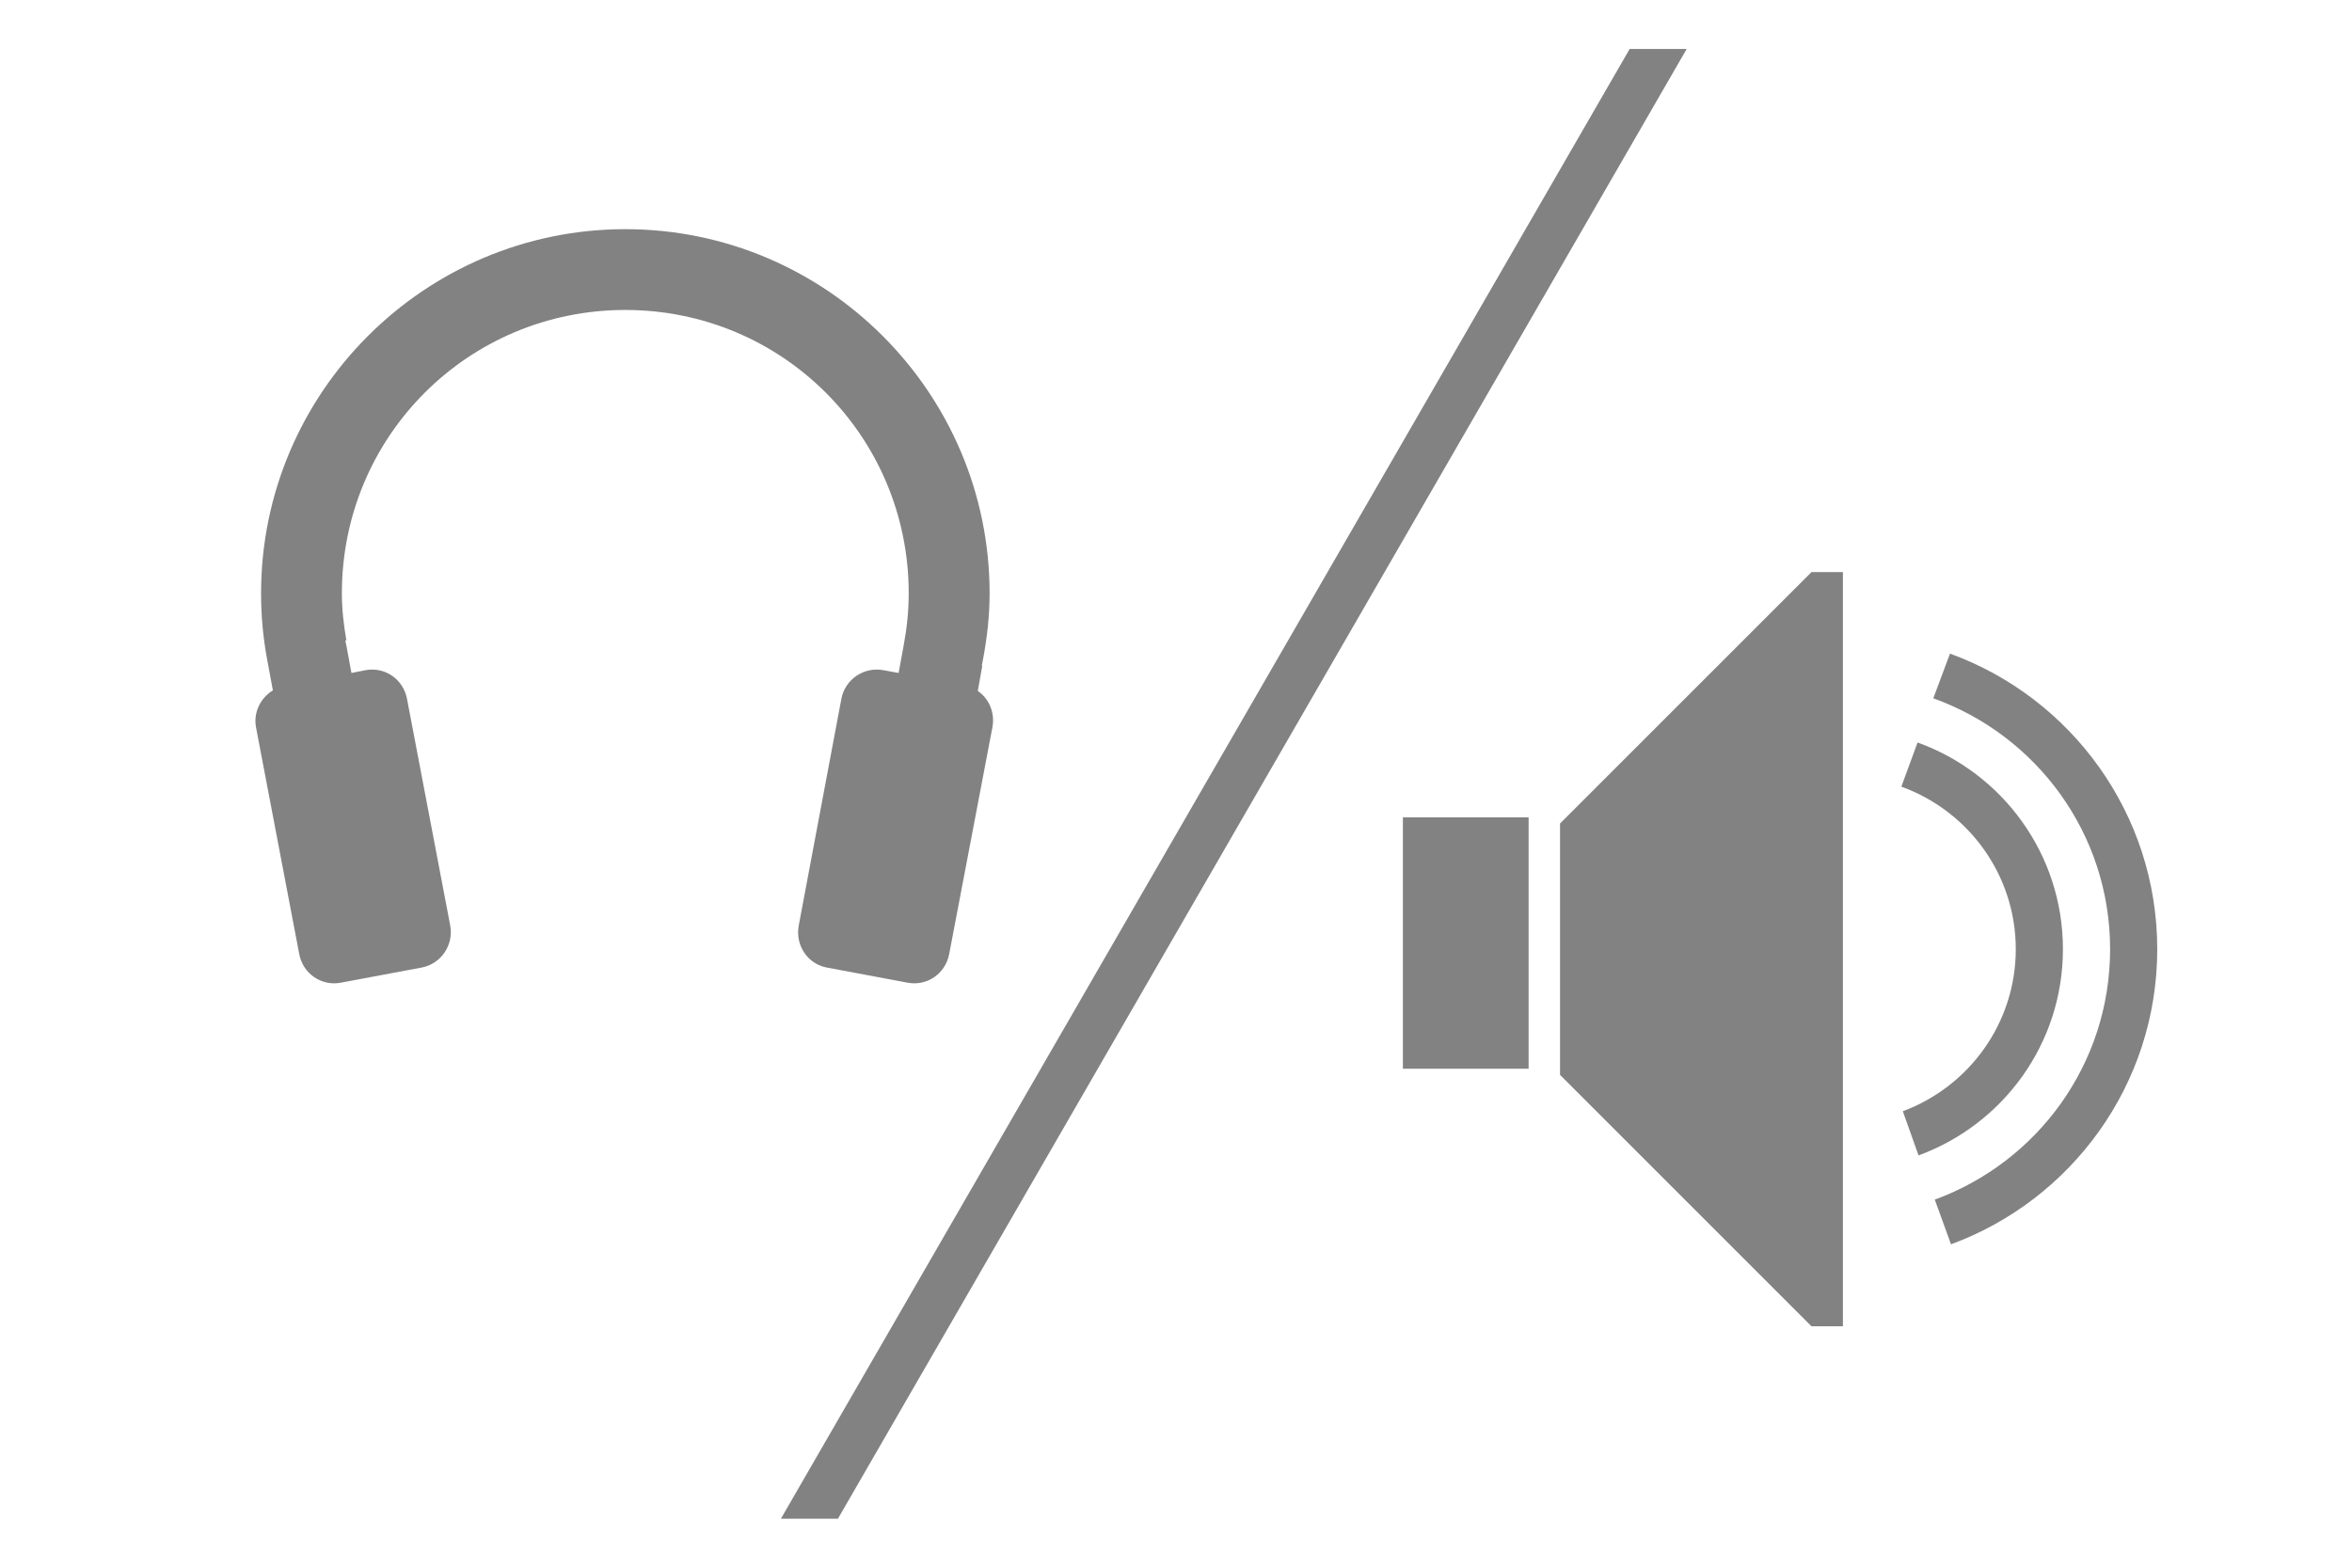
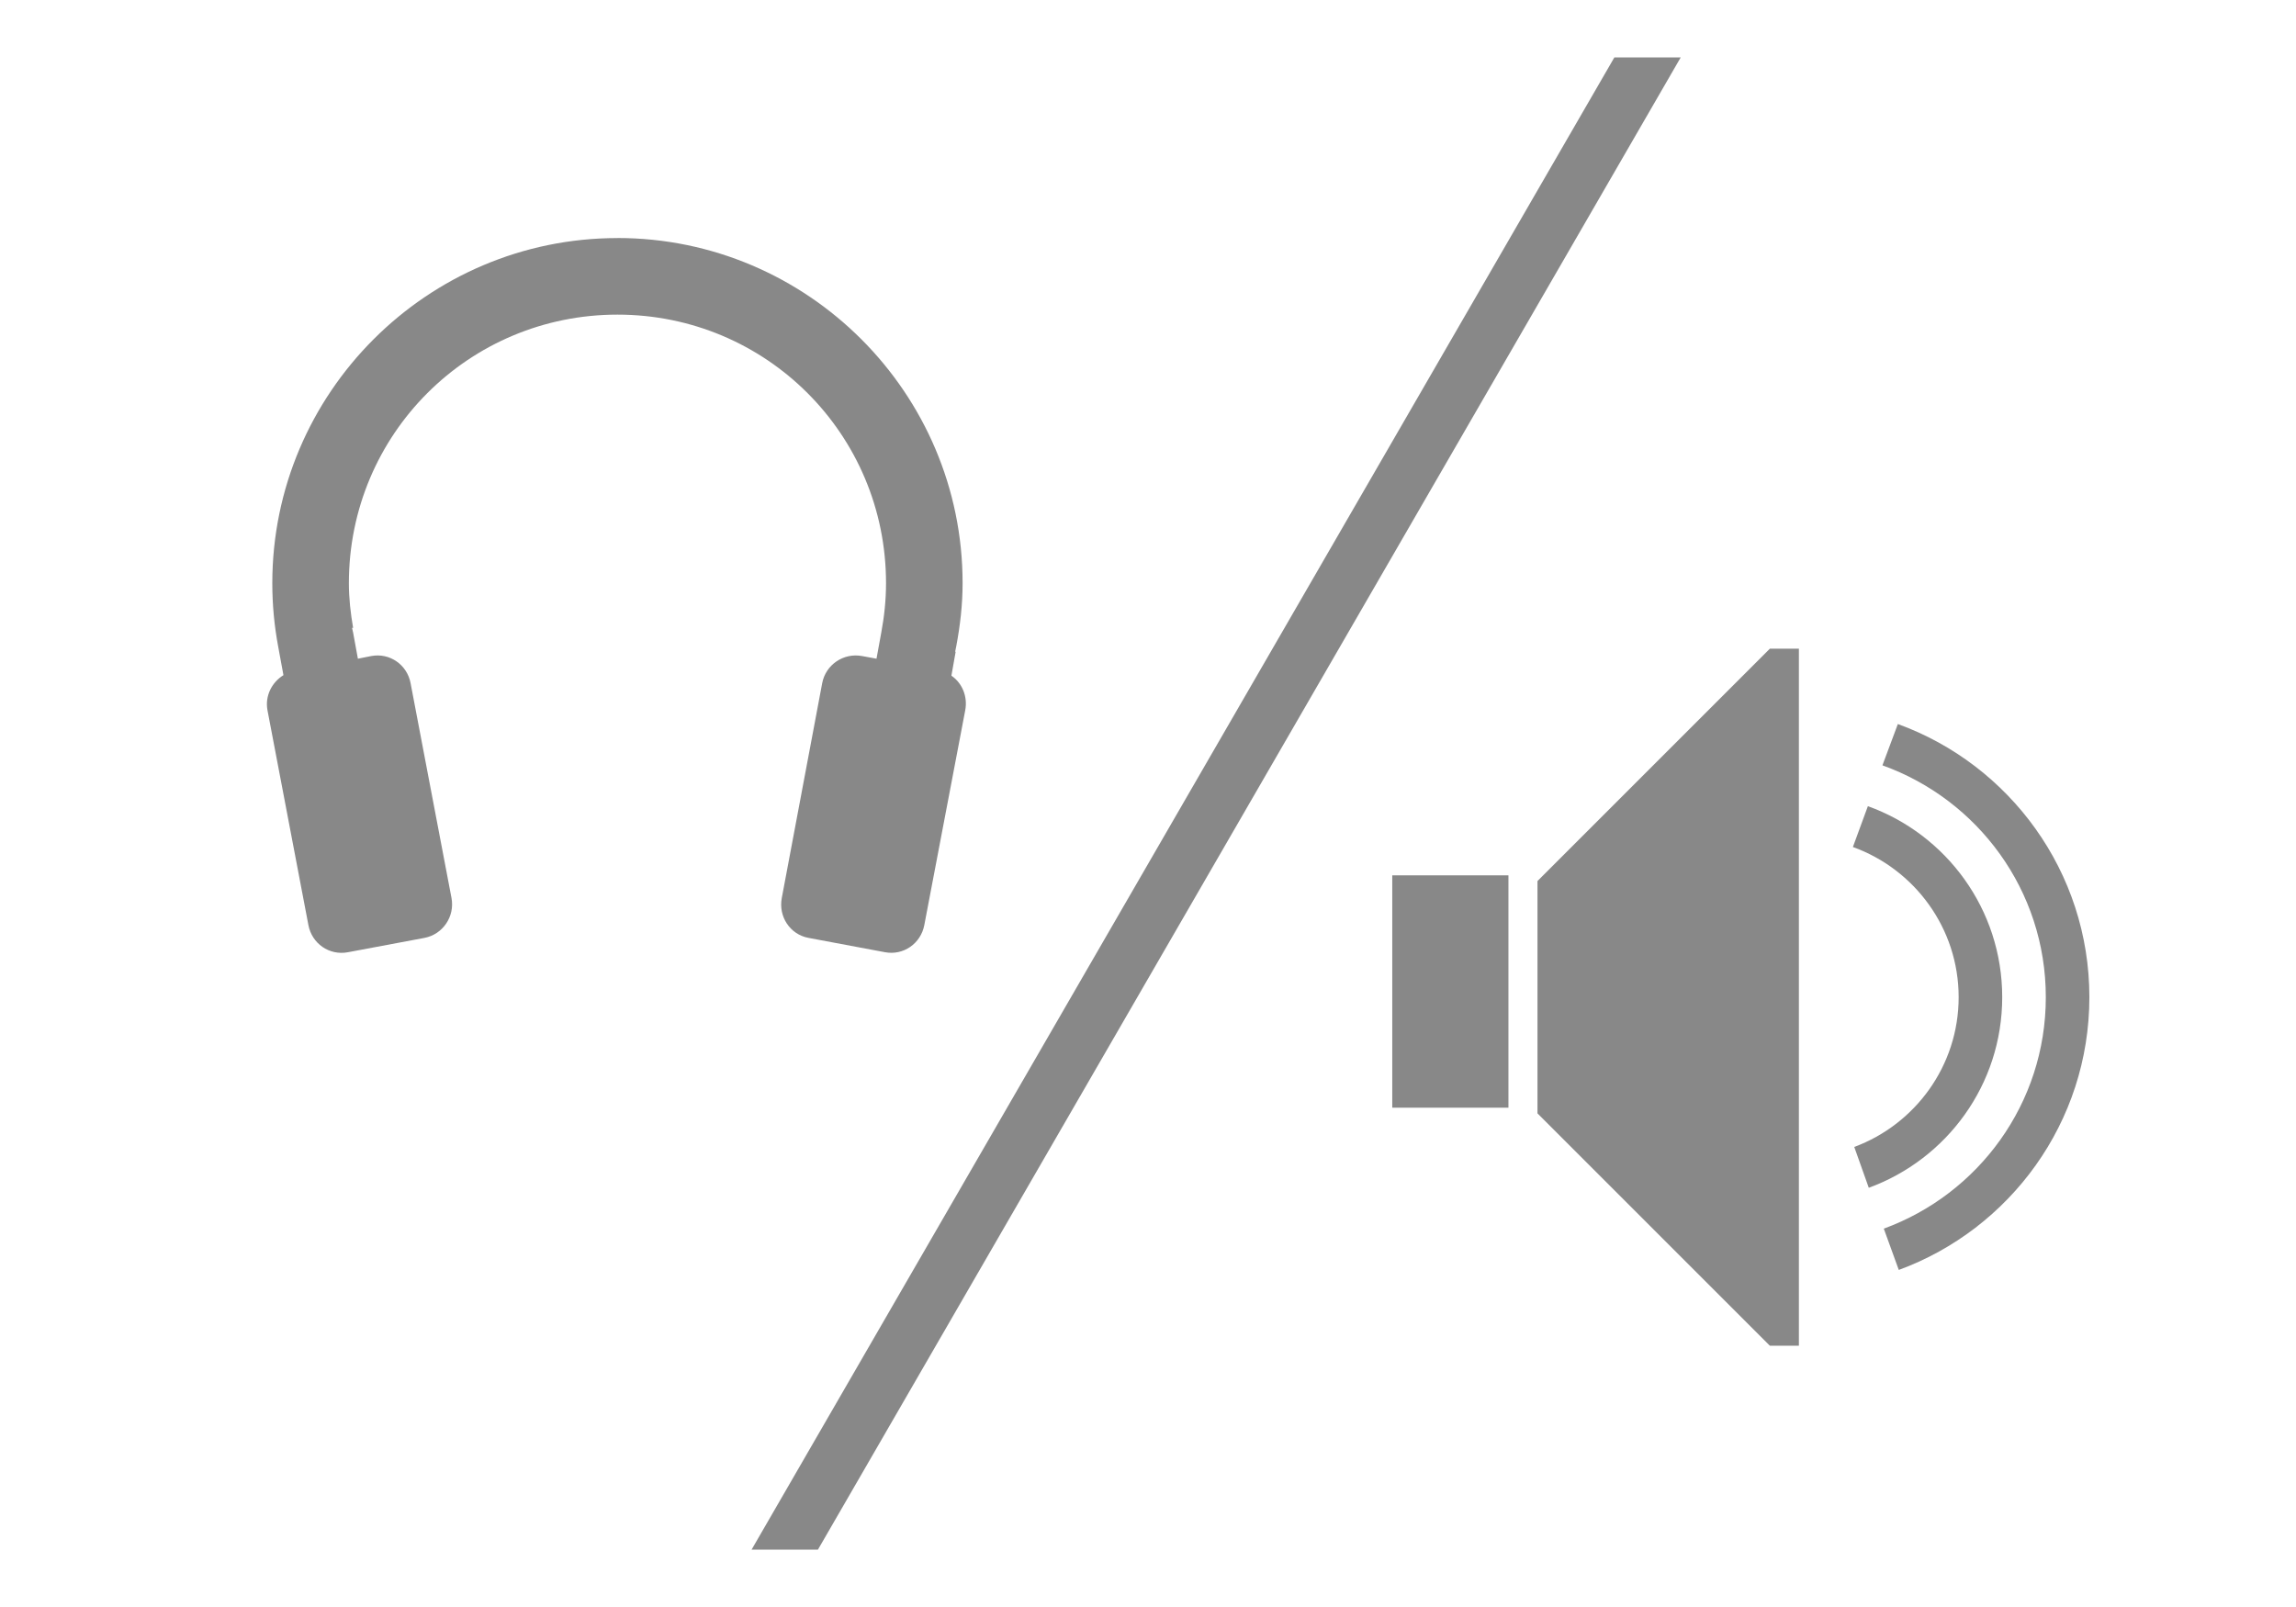
- <svg xmlns="http://www.w3.org/2000/svg" xmlns:xlink="http://www.w3.org/1999/xlink" id="svg3242" version="1.1" width="48" height="32">
+ <svg xmlns="http://www.w3.org/2000/svg" xmlns:xlink="http://www.w3.org/1999/xlink" id="svg3242" version="1.1" width="40" height="28">
  <defs id="defs3246">
    <linearGradient xlink:href="#linearGradient3805" id="linearGradient5279" x1="98" y1="-18" x2="103" y2="-18" gradientUnits="userSpaceOnUse" gradientTransform="matrix(1,0,0,0.7222222,-98,103)" />
    <linearGradient id="linearGradient3805">
      <stop id="stop3807" offset="0" style="stop-color:#002464;stop-opacity:1;" />
      <stop style="stop-color:#0872e9;stop-opacity:1;" offset="0.18" id="stop3809" />
      <stop style="stop-color:#0872e9;stop-opacity:1;" offset="0.818" id="stop3811" />
      <stop id="stop3813" offset="1" style="stop-color:#002f64;stop-opacity:1;" />
    </linearGradient>
    <linearGradient y2="-18" x2="103" y1="-18" x1="98" gradientTransform="matrix(1,0,0,0.7222222,-98,26)" gradientUnits="userSpaceOnUse" id="linearGradient3799" xlink:href="#linearGradient3805" />
    <linearGradient y2="-18" x2="103" y1="-18" x1="98" gradientTransform="matrix(1,0,0,0.7222222,-98,26)" gradientUnits="userSpaceOnUse" id="linearGradient3799-0" xlink:href="#linearGradient3805-2" />
    <linearGradient id="linearGradient3805-2">
      <stop id="stop3807-3" offset="0" style="stop-color:#002464;stop-opacity:1;" />
      <stop style="stop-color:#0872e9;stop-opacity:1;" offset="0.18" id="stop3809-7" />
      <stop style="stop-color:#0872e9;stop-opacity:1;" offset="0.818" id="stop3811-5" />
      <stop id="stop3813-9" offset="1" style="stop-color:#002f64;stop-opacity:1;" />
    </linearGradient>
    <linearGradient y2="-18" x2="103" y1="-18" x1="98" gradientTransform="matrix(1,0,0,0.7222222,-98,26)" gradientUnits="userSpaceOnUse" id="linearGradient4027" xlink:href="#linearGradient3805-2" />
    <linearGradient xlink:href="#linearGradient3805" id="linearGradient4130" gradientUnits="userSpaceOnUse" gradientTransform="matrix(1,0,0,0.7222222,-98,26)" x1="98" y1="-18" x2="103" y2="-18" />
    <linearGradient xlink:href="#linearGradient3805-2" id="linearGradient4143" gradientUnits="userSpaceOnUse" gradientTransform="matrix(1,0,0,0.7222222,-98,20)" x1="98" y1="-18" x2="103" y2="-18" />
    <linearGradient xlink:href="#linearGradient3805-28" id="linearGradient3847" x1="7.5" y1="90" x2="12.5" y2="90" gradientUnits="userSpaceOnUse" gradientTransform="translate(-2.3339844e-7,-83)" />
    <linearGradient id="linearGradient3805-28">
      <stop id="stop3807-9" offset="0" style="stop-color:#002464;stop-opacity:1;" />
      <stop style="stop-color:#0872e9;stop-opacity:1;" offset="0.18" id="stop3809-73" />
      <stop style="stop-color:#0872e9;stop-opacity:1;" offset="0.818" id="stop3811-6" />
      <stop id="stop3813-1" offset="1" style="stop-color:#002f64;stop-opacity:1;" />
    </linearGradient>
    <linearGradient xlink:href="#linearGradient3805-28" id="linearGradient4211" gradientUnits="userSpaceOnUse" gradientTransform="translate(-2.3339844e-7,-83)" x1="7.5" y1="90" x2="12.5" y2="90" />
  </defs>
-   <g id="layer4" style="display:inline" transform="translate(0,6)">
-     <g style="fill:#828282;fill-opacity:1;stroke:none" id="g3936" transform="matrix(0.6414355,0,0,0.6414355,27.13387,0.4887156)">
-       <path id="path2991" d="m 15.333,8.09 -8,8 0,8 8,8 1,0 0,-24 -1,0 z" style="fill:#828282;fill-opacity:1;stroke:none;display:inline" />
-       <rect y="15.894" x="2.333" height="8" width="4" id="rect3783-5" style="fill:#828282;fill-opacity:1;fill-rule:nonzero;stroke:none;display:inline" />
-       <path id="path4069" d="m 19.74,10.684 -0.531,1.422 c 3.279,1.177 5.625,4.299 5.625,7.984 0,3.668 -2.324,6.779 -5.578,7.969 l 0.516,1.422 c 3.826,-1.405 6.562,-5.079 6.562,-9.391 0,-4.324 -2.75,-8.01 -6.594,-9.406 z" style="fill:#828282;fill-opacity:1;fill-rule:nonzero;stroke:none;display:inline" />
-       <path id="path4069-6" d="m 18.708,13.512 -0.516,1.406 c 2.118,0.764 3.641,2.79 3.641,5.172 0,2.364 -1.5,4.379 -3.594,5.156 l 0.5,1.406 c 2.68,-0.981 4.594,-3.543 4.594,-6.562 0,-3.032 -1.928,-5.607 -4.625,-6.578 z" style="fill:#828282;fill-opacity:1;fill-rule:nonzero;stroke:none;display:inline" />
+   <g id="layer4" style="display:inline" transform="translate(0,2)">
+     <g transform="translate(5.32501,22)" id="g7034-3" style="fill:#828282;fill-opacity:1;display:inline" />
+     <g style="fill:#888888;fill-opacity:1;stroke:none" id="g3936" transform="matrix(0.5060189,0,0,0.5060189,23.07484,5.209204)">
+       <path id="path2991" d="m 15.333,8.09 -8,8 0,8 8,8 1,0 0,-24 -1,0 z" style="fill:#888888;fill-opacity:1;stroke:none;display:inline" />
+       <rect y="15.894" x="2.333" height="8" width="4" id="rect3783-5" style="fill:#888888;fill-opacity:1;fill-rule:nonzero;stroke:none;display:inline" />
+       <path id="path4069" d="m 19.74,10.684 -0.531,1.422 c 3.279,1.177 5.625,4.299 5.625,7.984 0,3.668 -2.324,6.779 -5.578,7.969 l 0.516,1.422 c 3.826,-1.405 6.562,-5.079 6.562,-9.391 0,-4.324 -2.75,-8.01 -6.594,-9.406 z" style="fill:#888888;fill-opacity:1;fill-rule:nonzero;stroke:none;display:inline" />
+       <path id="path4069-6" d="m 18.708,13.512 -0.516,1.406 c 2.118,0.764 3.641,2.79 3.641,5.172 0,2.364 -1.5,4.379 -3.594,5.156 l 0.5,1.406 c 2.68,-0.981 4.594,-3.543 4.594,-6.562 0,-3.032 -1.928,-5.607 -4.625,-6.578 z" style="fill:#888888;fill-opacity:1;fill-rule:nonzero;stroke:none;display:inline" />
    </g>
-     <path style="font-size:medium;font-style:normal;font-variant:normal;font-weight:normal;font-stretch:normal;text-indent:0;text-align:start;text-decoration:none;line-height:normal;letter-spacing:normal;word-spacing:normal;text-transform:none;direction:ltr;block-progression:tb;writing-mode:lr-tb;text-anchor:start;baseline-shift:baseline;color:#000000;fill:#828282;fill-opacity:1;stroke:none;stroke-width:0.5;marker:none;visibility:visible;display:inline;overflow:visible;enable-background:accumulate;font-family:Sans;-inkscape-font-specification:Sans" d="m 12.761,-1.322 c -4.096,0 -7.433,3.337 -7.433,7.433 0,0.468 0.043,0.919 0.126,1.363 L 5.569,8.092 C 5.318,8.246 5.167,8.541 5.225,8.848 l 0.882,4.627 c 0.075,0.398 0.45,0.659 0.848,0.584 L 8.604,13.75 C 9.002,13.675 9.263,13.289 9.188,12.891 L 8.306,8.264 C 8.231,7.866 7.856,7.605 7.458,7.68 L 7.172,7.737 7.069,7.176 7.046,7.073 l 0.023,0 c -0.054,-0.315 -0.092,-0.629 -0.092,-0.962 0,-3.205 2.579,-5.784 5.784,-5.784 3.205,-3.66e-5 5.784,2.579 5.784,5.784 0,0.369 -0.038,0.718 -0.103,1.065 l -0.103,0.561 -0.309,-0.057 c -0.398,-0.075 -0.784,0.186 -0.859,0.584 l -0.87,4.627 c -0.075,0.398 0.175,0.784 0.573,0.859 l 1.649,0.309 c 0.398,0.075 0.772,-0.186 0.848,-0.584 l 0.882,-4.627 c 0.056,-0.295 -0.065,-0.586 -0.298,-0.744 l 0.092,-0.515 -0.011,0 0.023,-0.115 c 0.084,-0.445 0.137,-0.896 0.137,-1.363 -5e-6,-4.096 -3.337,-7.433 -7.433,-7.433 z" id="path3925" />
-     <g transform="translate(5.32501,22)" id="g7034-3" style="fill:#828282;fill-opacity:1;display:inline" />
-     <path style="font-size:medium;font-style:normal;font-variant:normal;font-weight:normal;font-stretch:normal;text-indent:0;text-align:start;text-decoration:none;line-height:normal;letter-spacing:normal;word-spacing:normal;text-transform:none;direction:ltr;block-progression:tb;writing-mode:lr-tb;text-anchor:start;baseline-shift:baseline;color:#000000;fill:#828282;fill-opacity:1;stroke:none;stroke-width:1px;marker:none;visibility:visible;display:inline;overflow:visible;enable-background:accumulate;font-family:Sans;-inkscape-font-specification:Sans" d="M 33.258,-5 15.937,25 17.101,25 34.422,-5 z" id="path5619" />
+     <path style="font-size:medium;font-style:normal;font-variant:normal;font-weight:normal;font-stretch:normal;text-indent:0;text-align:start;text-decoration:none;line-height:normal;letter-spacing:normal;word-spacing:normal;text-transform:none;direction:ltr;block-progression:tb;writing-mode:lr-tb;text-anchor:start;baseline-shift:baseline;color:#000000;fill:#888888;fill-opacity:1;stroke:none;stroke-width:0.5;marker:none;visibility:visible;display:inline;overflow:visible;enable-background:accumulate;font-family:Sans;-inkscape-font-specification:Sans" d="m 10.757,2.148 c -3.314,0 -6.013,2.7 -6.013,6.013 0,0.379 0.035,0.743 0.102,1.103 L 4.938,9.764 C 4.735,9.889 4.613,10.127 4.66,10.376 l 0.713,3.743 c 0.061,0.322 0.364,0.533 0.686,0.473 l 1.334,-0.25 c 0.322,-0.061 0.533,-0.373 0.473,-0.695 L 7.153,9.903 C 7.092,9.581 6.789,9.37 6.467,9.431 l -0.232,0.046 -0.083,-0.454 -0.019,-0.083 0.019,0 C 6.108,8.685 6.078,8.431 6.078,8.161 c 0,-2.593 2.087,-4.679 4.679,-4.679 2.593,-2.96e-5 4.679,2.087 4.679,4.679 0,0.298 -0.031,0.581 -0.083,0.862 l -0.083,0.454 -0.25,-0.046 C 14.697,9.37 14.385,9.581 14.324,9.903 l -0.704,3.743 c -0.061,0.322 0.141,0.634 0.463,0.695 l 1.334,0.25 c 0.322,0.061 0.625,-0.151 0.686,-0.473 l 0.713,-3.743 c 0.045,-0.239 -0.053,-0.474 -0.241,-0.602 l 0.074,-0.417 -0.009,0 0.019,-0.093 c 0.068,-0.36 0.111,-0.725 0.111,-1.103 -4e-6,-3.314 -2.7,-6.013 -6.013,-6.013 z" id="path3925" />
+     <path style="font-size:medium;font-style:normal;font-variant:normal;font-weight:normal;font-stretch:normal;text-indent:0;text-align:start;text-decoration:none;line-height:normal;letter-spacing:normal;word-spacing:normal;text-transform:none;direction:ltr;block-progression:tb;writing-mode:lr-tb;text-anchor:start;baseline-shift:baseline;color:#000000;fill:#888888;fill-opacity:1;stroke:none;stroke-width:1px;marker:none;visibility:visible;display:inline;overflow:visible;enable-background:accumulate;font-family:Sans;-inkscape-font-specification:Sans" d="M 28.125 1 L 13.094 27 L 14.25 27 L 29.281 1 L 28.125 1 z " transform="translate(0,-2)" id="path5619" />
  </g>
-   <g id="layer1" style="display:none">
+   <g id="layer1" style="display:none" transform="translate(0,-4)">
    <path style="fill:#828282;fill-opacity:1;stroke:none;display:inline" d="M 17.092,27.579 18.488,28.549 32.595,4.421 31.198,3.451 z" id="path6524" />
  </g>
</svg>
